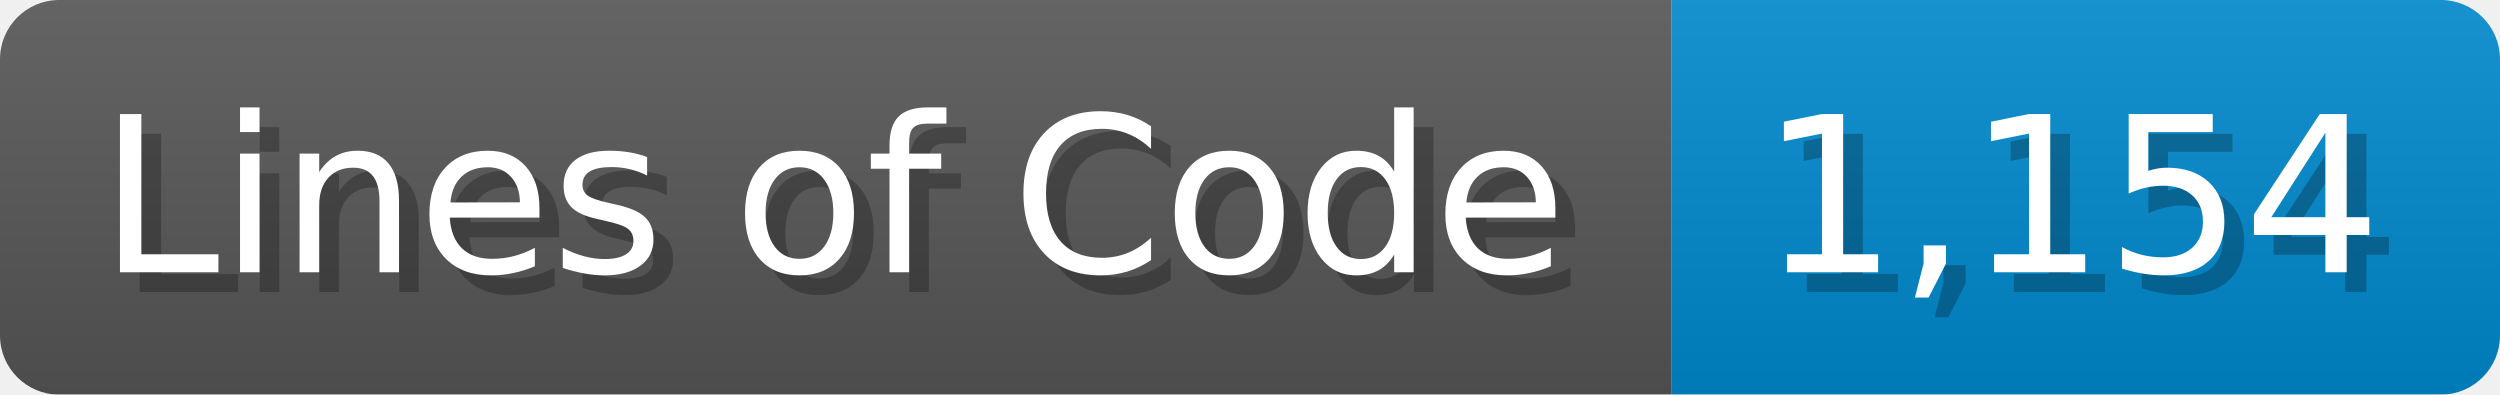
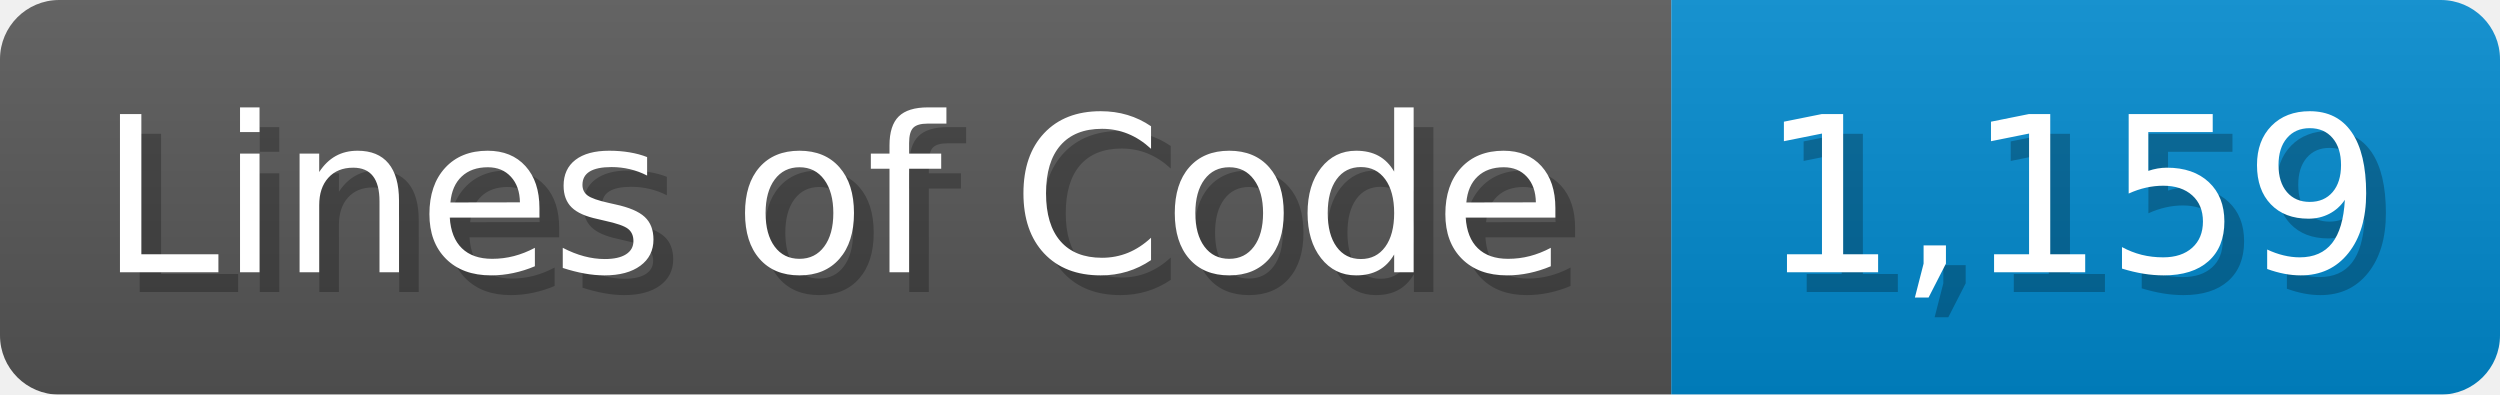
<svg xmlns="http://www.w3.org/2000/svg" width="126.7" height="20" viewBox="0 0 1267 200">
  <linearGradient id="a" x2="0" y2="100%">
    <stop offset="0" stop-opacity=".1" stop-color="#EEE" />
    <stop offset="1" stop-opacity=".1" />
  </linearGradient>
  <mask id="m">
    <rect width="1267" height="200" rx="30" fill="#FFF" />
  </mask>
  <g mask="url(#m)">
    <rect width="847" height="200" fill="#555" />
    <rect width="420" height="200" fill="#08C" x="847" />
    <rect width="1267" height="200" fill="url(#a)" />
  </g>
  <g fill="#fff" text-anchor="start" font-family="Verdana,DejaVu Sans,sans-serif" font-size="110">
    <text x="60" y="148" textLength="747" fill="#000" opacity="0.25">Lines of Code</text>
    <text x="50" y="138" textLength="747">Lines of Code</text>
-     <text x="902" y="148" textLength="320" fill="#000" opacity="0.25">1,154</text>
-     <text x="892" y="138" textLength="320">1,154</text>
+     <text x="902" y="148" textLength="320" fill="#000" opacity="0.25">1,159</text>
+     <text x="892" y="138" textLength="320">1,159</text>
  </g>
</svg>
